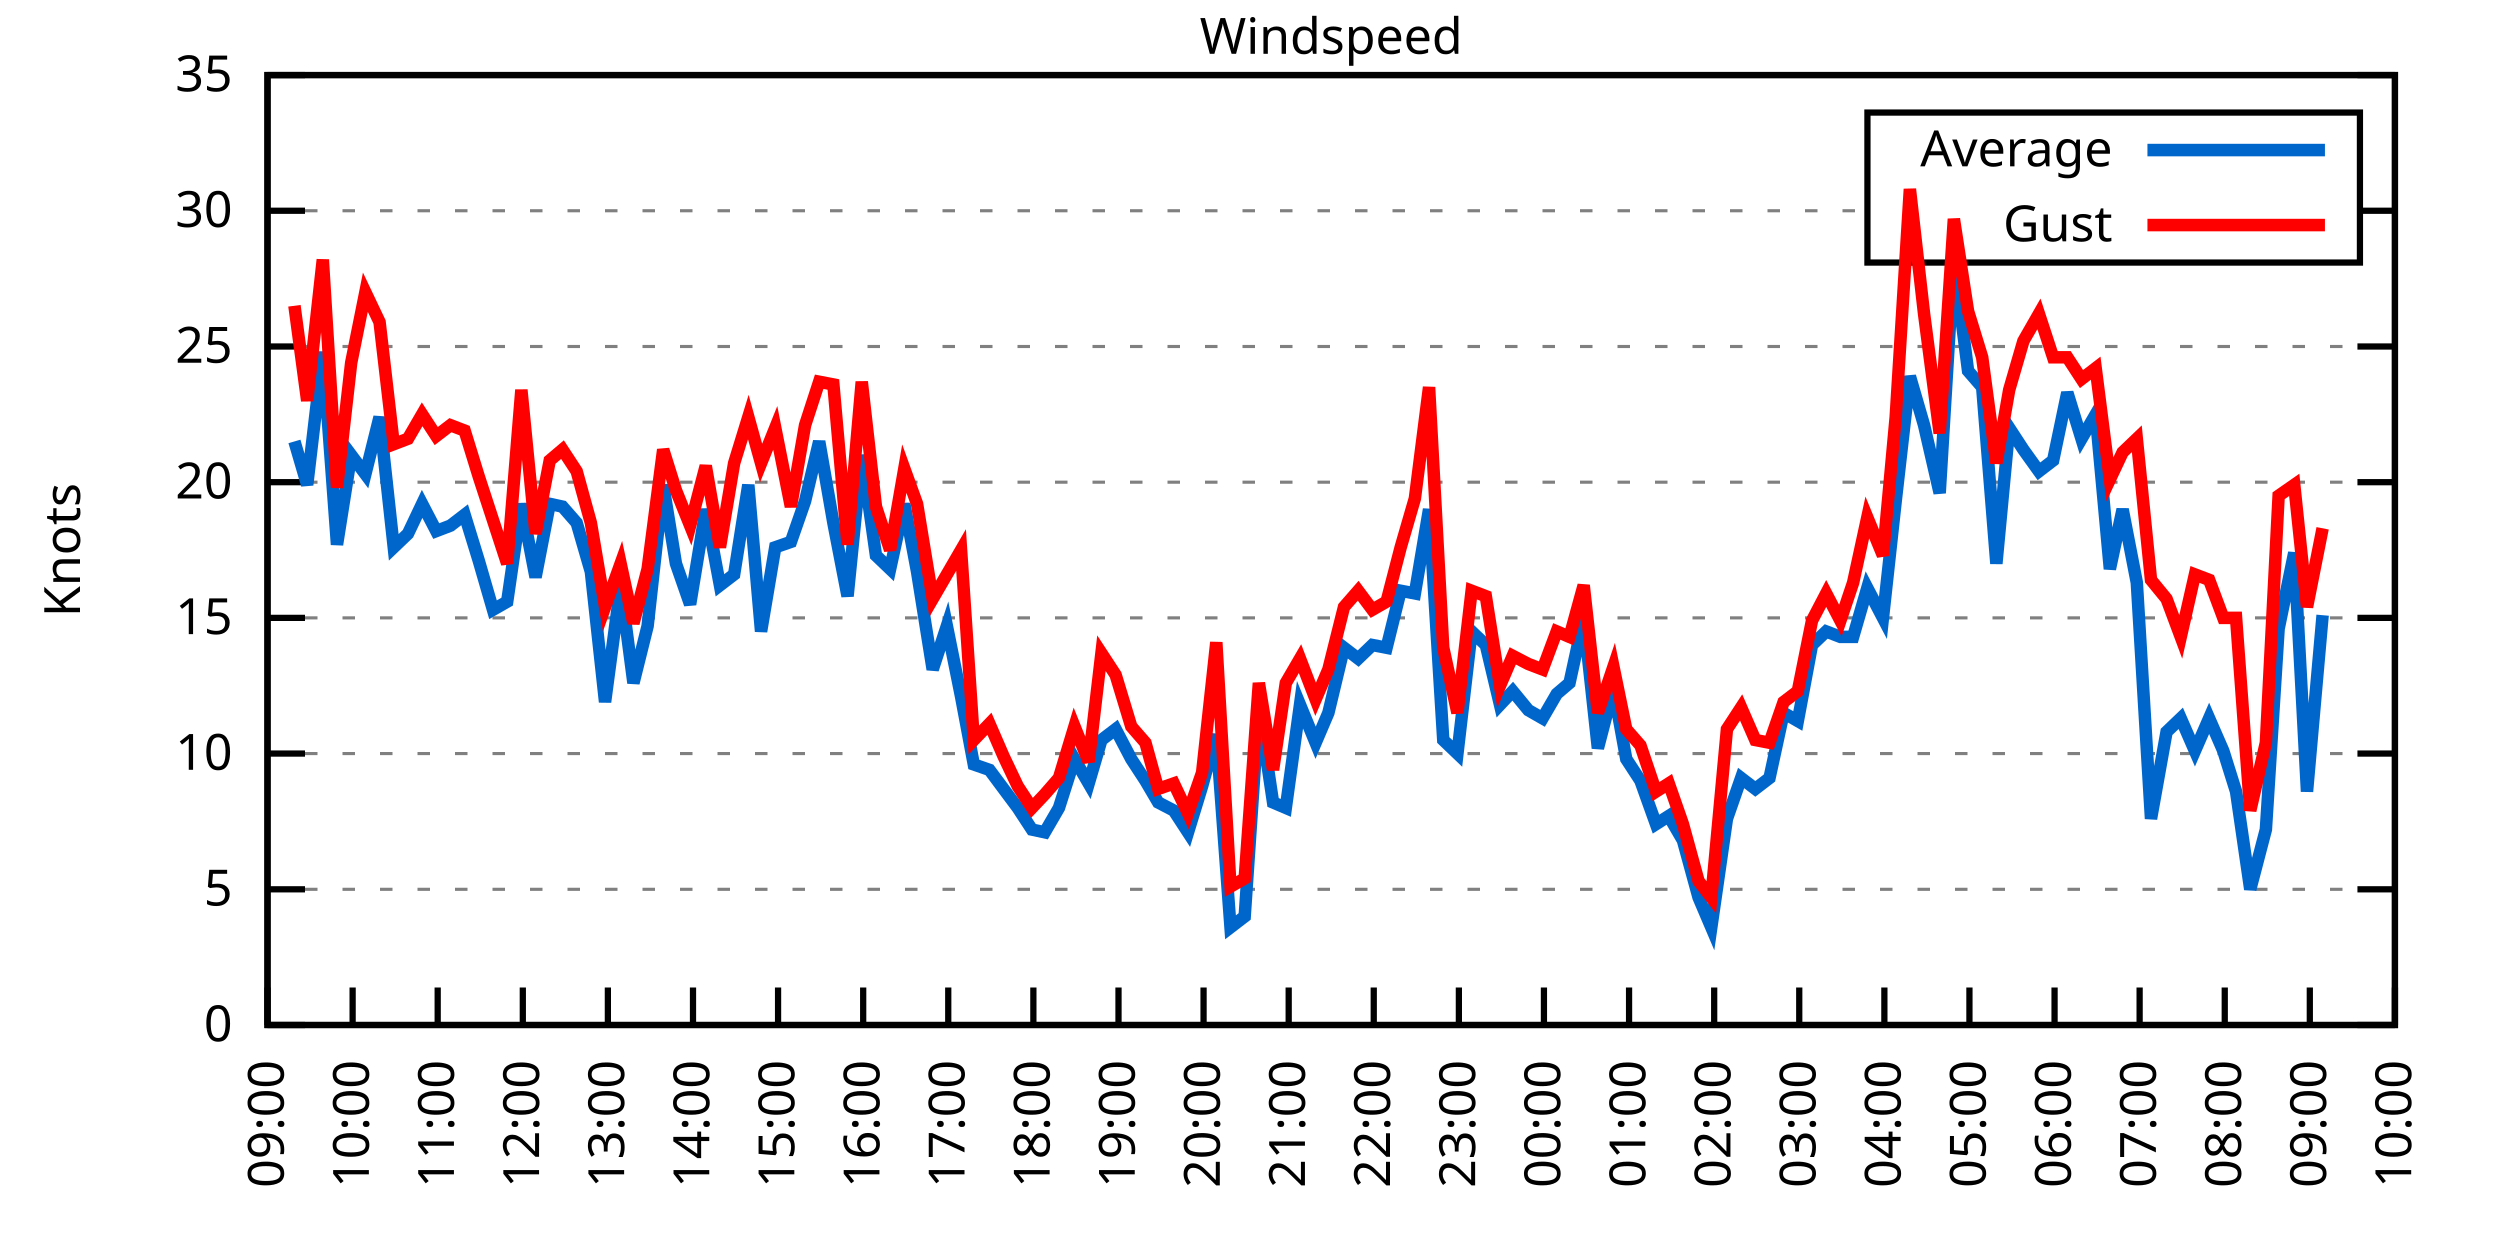
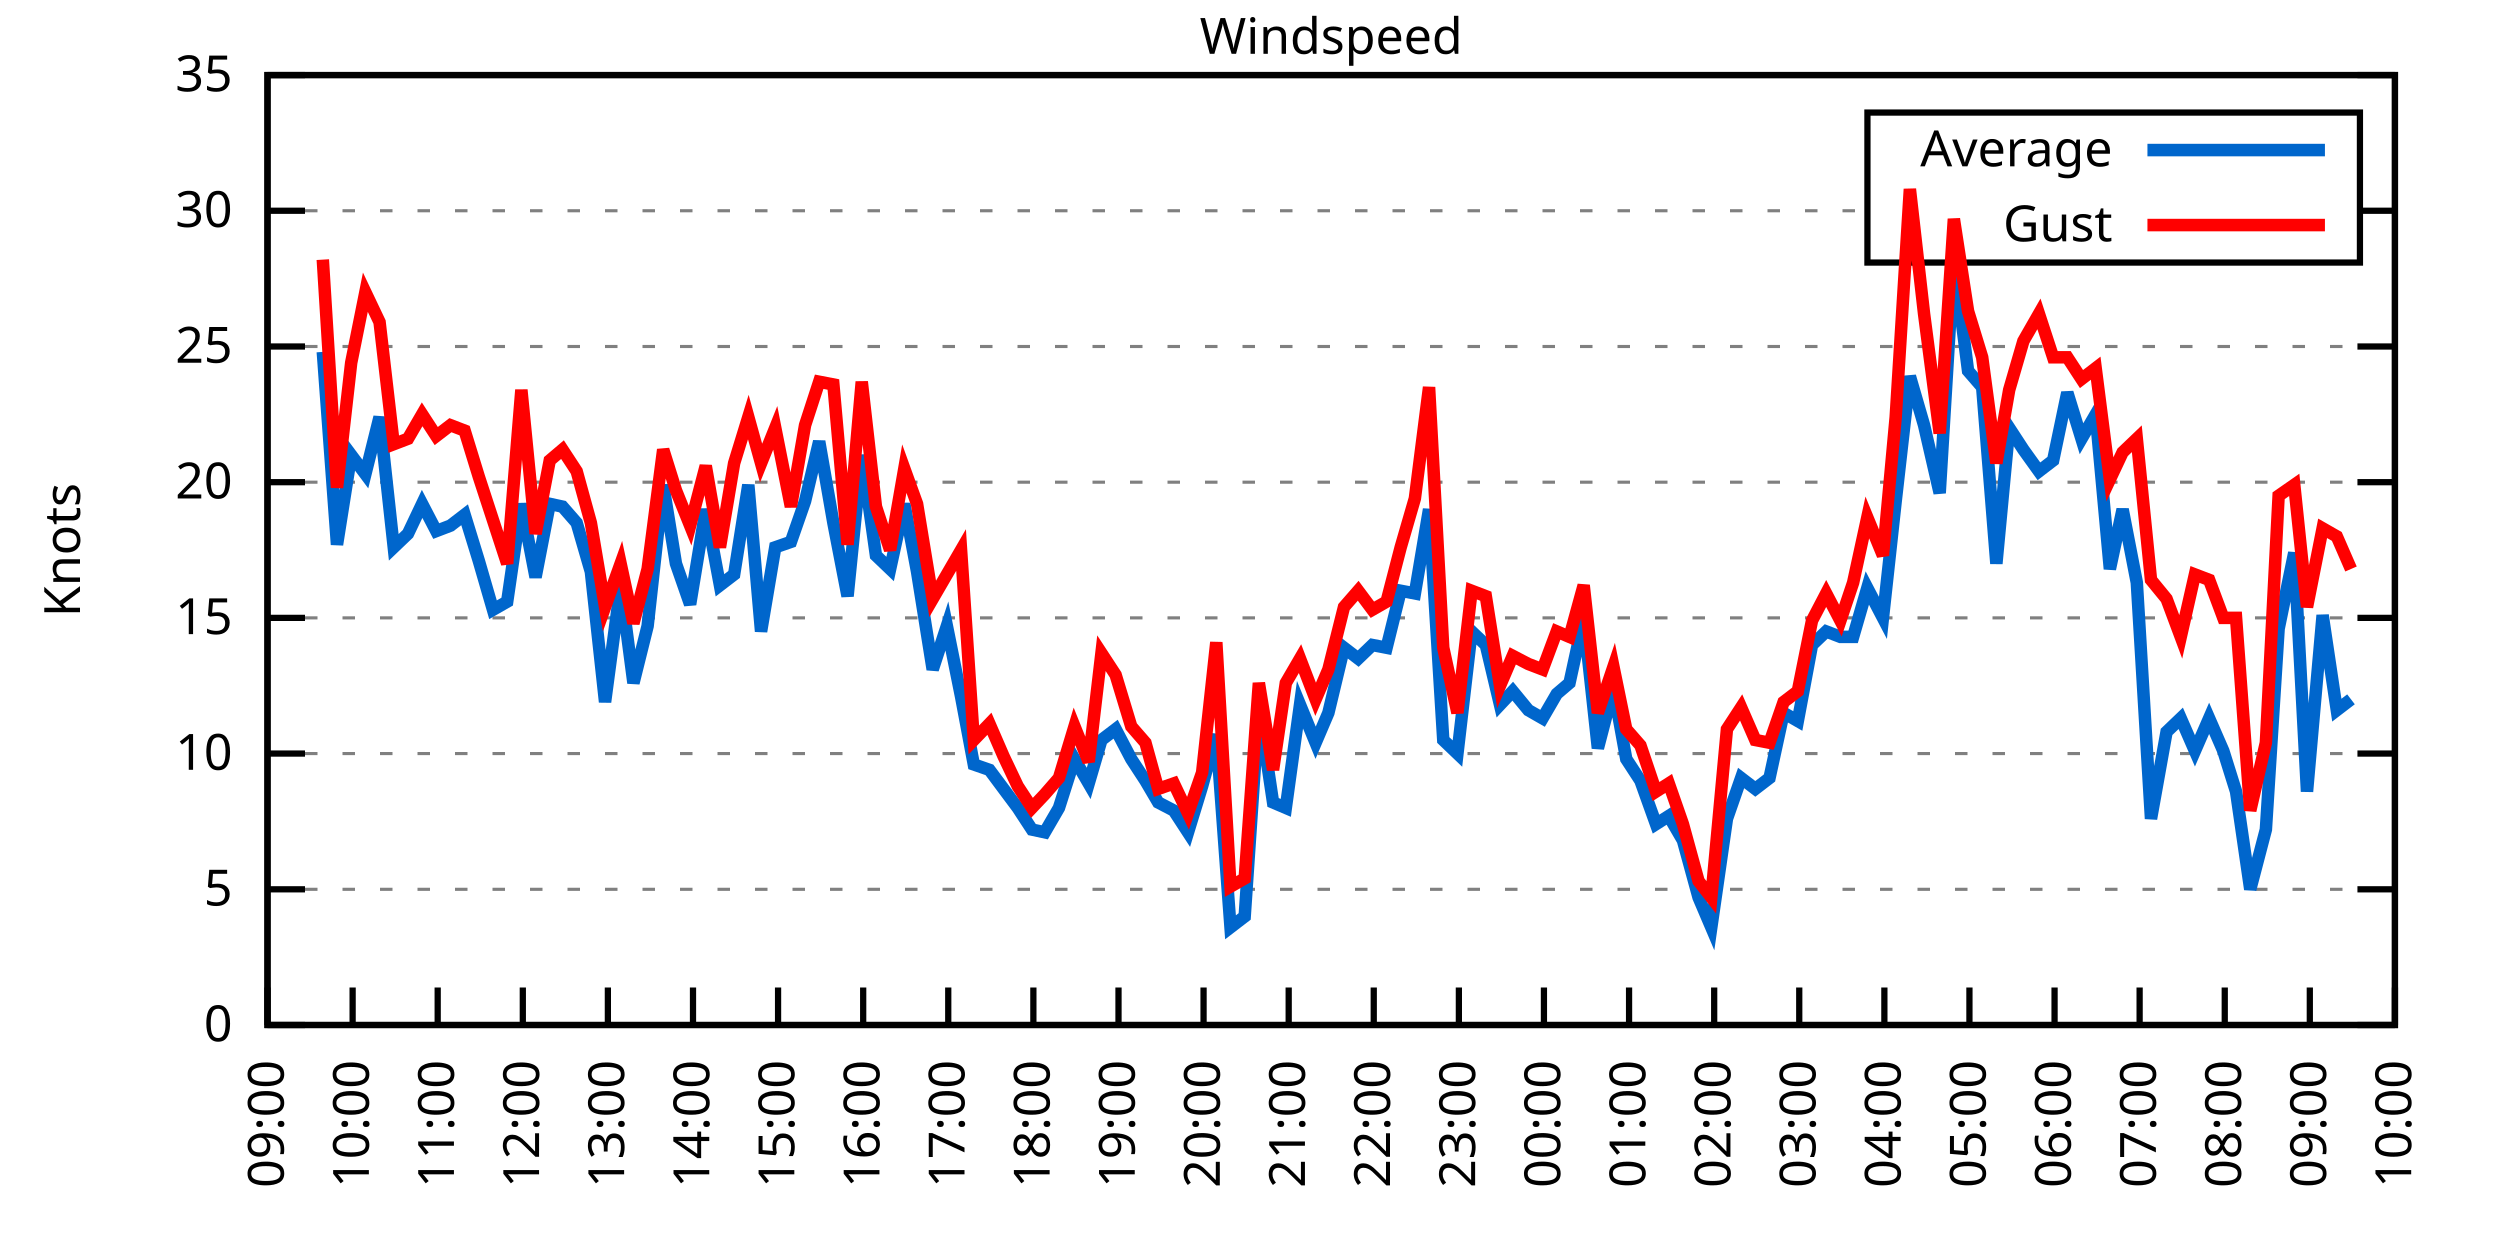
<svg xmlns="http://www.w3.org/2000/svg" xmlns:xlink="http://www.w3.org/1999/xlink" width="400" height="200" viewBox="0 0 400 200">
  <g id="gnuplot_canvas">
    <rect x="0" y="0" width="400" height="200" fill="none" />
    <defs>
      <circle id="gpDot" r="0.5" stroke-width="0.5" stroke="currentColor" />
      <path id="gpPt0" stroke-width="0.333" stroke="currentColor" d="M-1,0 h2 M0,-1 v2" />
      <path id="gpPt1" stroke-width="0.333" stroke="currentColor" d="M-1,-1 L1,1 M1,-1 L-1,1" />
      <path id="gpPt2" stroke-width="0.333" stroke="currentColor" d="M-1,0 L1,0 M0,-1 L0,1 M-1,-1 L1,1 M-1,1 L1,-1" />
      <rect id="gpPt3" stroke-width="0.333" stroke="currentColor" x="-1" y="-1" width="2" height="2" />
      <rect id="gpPt4" stroke-width="0.333" stroke="currentColor" fill="currentColor" x="-1" y="-1" width="2" height="2" />
      <circle id="gpPt5" stroke-width="0.333" stroke="currentColor" cx="0" cy="0" r="1" />
      <use xlink:href="#gpPt5" id="gpPt6" fill="currentColor" stroke="none" />
      <path id="gpPt7" stroke-width="0.333" stroke="currentColor" d="M0,-1.33 L-1.33,0.67 L1.33,0.67 z" />
      <use xlink:href="#gpPt7" id="gpPt8" fill="currentColor" stroke="none" />
      <use xlink:href="#gpPt7" id="gpPt9" stroke="currentColor" transform="rotate(180)" />
      <use xlink:href="#gpPt9" id="gpPt10" fill="currentColor" stroke="none" />
      <use xlink:href="#gpPt3" id="gpPt11" stroke="currentColor" transform="rotate(45)" />
      <use xlink:href="#gpPt11" id="gpPt12" fill="currentColor" stroke="none" />
      <path id="gpPt13" stroke-width="0.333" stroke="currentColor" d="M0,1.330 L1.265,0.411 L0.782,-1.067 L-0.782,-1.076 L-1.265,0.411 z" />
      <use xlink:href="#gpPt13" id="gpPt14" fill="currentColor" stroke="none" />
      <filter id="textbox" filterUnits="objectBoundingBox" x="0" y="0" height="1" width="1">
        <feFlood flood-color="white" flood-opacity="1" result="bgnd" />
        <feComposite in="SourceGraphic" in2="bgnd" operator="atop" />
      </filter>
      <filter id="greybox" filterUnits="objectBoundingBox" x="0" y="0" height="1" width="1">
        <feFlood flood-color="lightgrey" flood-opacity="1" result="grey" />
        <feComposite in="SourceGraphic" in2="grey" operator="atop" />
      </filter>
    </defs>
    <g fill="none" color="white" stroke="currentColor" stroke-width="1.00" stroke-linecap="butt" stroke-linejoin="miter">
</g>
    <g fill="none" color="black" stroke="currentColor" stroke-width="1.00" stroke-linecap="butt" stroke-linejoin="miter">
      <g stroke="none" shape-rendering="crispEdges">
        <polygon fill="rgb(255, 255, 255)" points="42.80,164.00 383.18,164.00 383.18,12.02 42.80,12.02 " />
      </g>
    </g>
    <g fill="none" color="black" stroke="currentColor" stroke-width="1.00" stroke-linecap="butt" stroke-linejoin="miter">
</g>
    <g fill="none" color="black" stroke="black" stroke-width="0.50" stroke-linecap="butt" stroke-linejoin="miter">
</g>
    <g fill="none" color="gray" stroke="currentColor" stroke-width="0.50" stroke-linecap="butt" stroke-linejoin="miter">
      <path stroke="gray" stroke-dasharray="2,4" class="gridline" d="M42.80,164.00 L383.19,164.00  " />
    </g>
    <g fill="none" color="gray" stroke="gray" stroke-width="1.00" stroke-linecap="butt" stroke-linejoin="miter">
</g>
    <g fill="none" color="black" stroke="currentColor" stroke-width="1.00" stroke-linecap="butt" stroke-linejoin="miter">
      <path stroke="black" d="M42.80,164.00 L48.80,164.00 M383.19,164.00 L377.19,164.00  " />
      <g transform="translate(37.20,166.60)" stroke="none" fill="black" font-family="Sans" font-size="8.00" text-anchor="end">
        <text>
          <tspan font-family="Sans"> 0</tspan>
        </text>
      </g>
    </g>
    <g fill="none" color="black" stroke="currentColor" stroke-width="1.00" stroke-linecap="butt" stroke-linejoin="miter">
</g>
    <g fill="none" color="black" stroke="black" stroke-width="0.50" stroke-linecap="butt" stroke-linejoin="miter">
</g>
    <g fill="none" color="gray" stroke="currentColor" stroke-width="0.50" stroke-linecap="butt" stroke-linejoin="miter">
      <path stroke="gray" stroke-dasharray="2,4" class="gridline" d="M42.80,142.29 L383.19,142.29  " />
    </g>
    <g fill="none" color="gray" stroke="gray" stroke-width="1.00" stroke-linecap="butt" stroke-linejoin="miter">
</g>
    <g fill="none" color="black" stroke="currentColor" stroke-width="1.00" stroke-linecap="butt" stroke-linejoin="miter">
      <path stroke="black" d="M42.80,142.29 L48.80,142.29 M383.19,142.29 L377.19,142.29  " />
      <g transform="translate(37.20,144.89)" stroke="none" fill="black" font-family="Sans" font-size="8.00" text-anchor="end">
        <text>
          <tspan font-family="Sans"> 5</tspan>
        </text>
      </g>
    </g>
    <g fill="none" color="black" stroke="currentColor" stroke-width="1.00" stroke-linecap="butt" stroke-linejoin="miter">
</g>
    <g fill="none" color="black" stroke="black" stroke-width="0.50" stroke-linecap="butt" stroke-linejoin="miter">
</g>
    <g fill="none" color="gray" stroke="currentColor" stroke-width="0.50" stroke-linecap="butt" stroke-linejoin="miter">
      <path stroke="gray" stroke-dasharray="2,4" class="gridline" d="M42.80,120.57 L383.19,120.57  " />
    </g>
    <g fill="none" color="gray" stroke="gray" stroke-width="1.00" stroke-linecap="butt" stroke-linejoin="miter">
</g>
    <g fill="none" color="black" stroke="currentColor" stroke-width="1.00" stroke-linecap="butt" stroke-linejoin="miter">
      <path stroke="black" d="M42.80,120.57 L48.80,120.57 M383.19,120.57 L377.19,120.57  " />
      <g transform="translate(37.20,123.17)" stroke="none" fill="black" font-family="Sans" font-size="8.00" text-anchor="end">
        <text>
          <tspan font-family="Sans"> 10</tspan>
        </text>
      </g>
    </g>
    <g fill="none" color="black" stroke="currentColor" stroke-width="1.00" stroke-linecap="butt" stroke-linejoin="miter">
</g>
    <g fill="none" color="black" stroke="black" stroke-width="0.50" stroke-linecap="butt" stroke-linejoin="miter">
</g>
    <g fill="none" color="gray" stroke="currentColor" stroke-width="0.50" stroke-linecap="butt" stroke-linejoin="miter">
      <path stroke="gray" stroke-dasharray="2,4" class="gridline" d="M42.80,98.86 L383.19,98.86  " />
    </g>
    <g fill="none" color="gray" stroke="gray" stroke-width="1.00" stroke-linecap="butt" stroke-linejoin="miter">
</g>
    <g fill="none" color="black" stroke="currentColor" stroke-width="1.00" stroke-linecap="butt" stroke-linejoin="miter">
      <path stroke="black" d="M42.80,98.86 L48.80,98.86 M383.19,98.86 L377.19,98.86  " />
      <g transform="translate(37.20,101.46)" stroke="none" fill="black" font-family="Sans" font-size="8.00" text-anchor="end">
        <text>
          <tspan font-family="Sans"> 15</tspan>
        </text>
      </g>
    </g>
    <g fill="none" color="black" stroke="currentColor" stroke-width="1.00" stroke-linecap="butt" stroke-linejoin="miter">
</g>
    <g fill="none" color="black" stroke="black" stroke-width="0.50" stroke-linecap="butt" stroke-linejoin="miter">
</g>
    <g fill="none" color="gray" stroke="currentColor" stroke-width="0.50" stroke-linecap="butt" stroke-linejoin="miter">
      <path stroke="gray" stroke-dasharray="2,4" class="gridline" d="M42.80,77.15 L383.19,77.15  " />
    </g>
    <g fill="none" color="gray" stroke="gray" stroke-width="1.00" stroke-linecap="butt" stroke-linejoin="miter">
</g>
    <g fill="none" color="black" stroke="currentColor" stroke-width="1.00" stroke-linecap="butt" stroke-linejoin="miter">
      <path stroke="black" d="M42.80,77.15 L48.80,77.15 M383.19,77.15 L377.19,77.15  " />
      <g transform="translate(37.20,79.75)" stroke="none" fill="black" font-family="Sans" font-size="8.00" text-anchor="end">
        <text>
          <tspan font-family="Sans"> 20</tspan>
        </text>
      </g>
    </g>
    <g fill="none" color="black" stroke="currentColor" stroke-width="1.00" stroke-linecap="butt" stroke-linejoin="miter">
</g>
    <g fill="none" color="black" stroke="black" stroke-width="0.50" stroke-linecap="butt" stroke-linejoin="miter">
</g>
    <g fill="none" color="gray" stroke="currentColor" stroke-width="0.50" stroke-linecap="butt" stroke-linejoin="miter">
      <path stroke="gray" stroke-dasharray="2,4" class="gridline" d="M42.80,55.44 L383.19,55.44  " />
    </g>
    <g fill="none" color="gray" stroke="gray" stroke-width="1.00" stroke-linecap="butt" stroke-linejoin="miter">
</g>
    <g fill="none" color="black" stroke="currentColor" stroke-width="1.00" stroke-linecap="butt" stroke-linejoin="miter">
      <path stroke="black" d="M42.80,55.44 L48.80,55.44 M383.19,55.44 L377.19,55.44  " />
      <g transform="translate(37.20,58.04)" stroke="none" fill="black" font-family="Sans" font-size="8.00" text-anchor="end">
        <text>
          <tspan font-family="Sans"> 25</tspan>
        </text>
      </g>
    </g>
    <g fill="none" color="black" stroke="currentColor" stroke-width="1.00" stroke-linecap="butt" stroke-linejoin="miter">
</g>
    <g fill="none" color="black" stroke="black" stroke-width="0.50" stroke-linecap="butt" stroke-linejoin="miter">
</g>
    <g fill="none" color="gray" stroke="currentColor" stroke-width="0.50" stroke-linecap="butt" stroke-linejoin="miter">
      <path stroke="gray" stroke-dasharray="2,4" class="gridline" d="M42.80,33.72 L298.79,33.72 M377.59,33.72 L383.19,33.72  " />
    </g>
    <g fill="none" color="gray" stroke="gray" stroke-width="1.00" stroke-linecap="butt" stroke-linejoin="miter">
</g>
    <g fill="none" color="black" stroke="currentColor" stroke-width="1.00" stroke-linecap="butt" stroke-linejoin="miter">
      <path stroke="black" d="M42.80,33.72 L48.80,33.72 M383.19,33.72 L377.19,33.72  " />
      <g transform="translate(37.20,36.32)" stroke="none" fill="black" font-family="Sans" font-size="8.00" text-anchor="end">
        <text>
          <tspan font-family="Sans"> 30</tspan>
        </text>
      </g>
    </g>
    <g fill="none" color="black" stroke="currentColor" stroke-width="1.00" stroke-linecap="butt" stroke-linejoin="miter">
</g>
    <g fill="none" color="black" stroke="black" stroke-width="0.50" stroke-linecap="butt" stroke-linejoin="miter">
</g>
    <g fill="none" color="gray" stroke="currentColor" stroke-width="0.50" stroke-linecap="butt" stroke-linejoin="miter">
      <path stroke="gray" stroke-dasharray="2,4" class="gridline" d="M42.80,12.01 L383.19,12.01  " />
    </g>
    <g fill="none" color="gray" stroke="gray" stroke-width="1.00" stroke-linecap="butt" stroke-linejoin="miter">
</g>
    <g fill="none" color="black" stroke="currentColor" stroke-width="1.00" stroke-linecap="butt" stroke-linejoin="miter">
      <path stroke="black" d="M42.80,12.01 L48.80,12.01 M383.19,12.01 L377.19,12.01  " />
      <g transform="translate(37.20,14.61)" stroke="none" fill="black" font-family="Sans" font-size="8.00" text-anchor="end">
        <text>
          <tspan font-family="Sans"> 35</tspan>
        </text>
      </g>
    </g>
    <g fill="none" color="black" stroke="currentColor" stroke-width="1.00" stroke-linecap="butt" stroke-linejoin="miter">
      <path stroke="black" d="M42.80,164.00 L42.80,158.00  " />
      <g transform="translate(45.40,169.60) rotate(270.00)" stroke="none" fill="black" font-family="Sans" font-size="8.00" text-anchor="end">
        <text>
          <tspan font-family="Sans">09:00</tspan>
        </text>
      </g>
    </g>
    <g fill="none" color="black" stroke="currentColor" stroke-width="1.00" stroke-linecap="butt" stroke-linejoin="miter">
      <path stroke="black" d="M56.42,164.00 L56.42,158.00  " />
      <g transform="translate(59.02,169.60) rotate(270.00)" stroke="none" fill="black" font-family="Sans" font-size="8.00" text-anchor="end">
        <text>
          <tspan font-family="Sans">10:00</tspan>
        </text>
      </g>
    </g>
    <g fill="none" color="black" stroke="currentColor" stroke-width="1.00" stroke-linecap="butt" stroke-linejoin="miter">
      <path stroke="black" d="M70.03,164.00 L70.03,158.00  " />
      <g transform="translate(72.63,169.60) rotate(270.00)" stroke="none" fill="black" font-family="Sans" font-size="8.00" text-anchor="end">
        <text>
          <tspan font-family="Sans">11:00</tspan>
        </text>
      </g>
    </g>
    <g fill="none" color="black" stroke="currentColor" stroke-width="1.00" stroke-linecap="butt" stroke-linejoin="miter">
      <path stroke="black" d="M83.65,164.00 L83.65,158.00  " />
      <g transform="translate(86.25,169.60) rotate(270.00)" stroke="none" fill="black" font-family="Sans" font-size="8.00" text-anchor="end">
        <text>
          <tspan font-family="Sans">12:00</tspan>
        </text>
      </g>
    </g>
    <g fill="none" color="black" stroke="currentColor" stroke-width="1.00" stroke-linecap="butt" stroke-linejoin="miter">
      <path stroke="black" d="M97.26,164.00 L97.26,158.00  " />
      <g transform="translate(99.86,169.60) rotate(270.00)" stroke="none" fill="black" font-family="Sans" font-size="8.00" text-anchor="end">
        <text>
          <tspan font-family="Sans">13:00</tspan>
        </text>
      </g>
    </g>
    <g fill="none" color="black" stroke="currentColor" stroke-width="1.00" stroke-linecap="butt" stroke-linejoin="miter">
      <path stroke="black" d="M110.88,164.00 L110.88,158.00  " />
      <g transform="translate(113.48,169.60) rotate(270.00)" stroke="none" fill="black" font-family="Sans" font-size="8.00" text-anchor="end">
        <text>
          <tspan font-family="Sans">14:00</tspan>
        </text>
      </g>
    </g>
    <g fill="none" color="black" stroke="currentColor" stroke-width="1.00" stroke-linecap="butt" stroke-linejoin="miter">
      <path stroke="black" d="M124.49,164.00 L124.49,158.00  " />
      <g transform="translate(127.09,169.60) rotate(270.00)" stroke="none" fill="black" font-family="Sans" font-size="8.00" text-anchor="end">
        <text>
          <tspan font-family="Sans">15:00</tspan>
        </text>
      </g>
    </g>
    <g fill="none" color="black" stroke="currentColor" stroke-width="1.00" stroke-linecap="butt" stroke-linejoin="miter">
      <path stroke="black" d="M138.11,164.00 L138.11,158.00  " />
      <g transform="translate(140.71,169.60) rotate(270.00)" stroke="none" fill="black" font-family="Sans" font-size="8.00" text-anchor="end">
        <text>
          <tspan font-family="Sans">16:00</tspan>
        </text>
      </g>
    </g>
    <g fill="none" color="black" stroke="currentColor" stroke-width="1.00" stroke-linecap="butt" stroke-linejoin="miter">
      <path stroke="black" d="M151.72,164.00 L151.72,158.00  " />
      <g transform="translate(154.32,169.60) rotate(270.00)" stroke="none" fill="black" font-family="Sans" font-size="8.00" text-anchor="end">
        <text>
          <tspan font-family="Sans">17:00</tspan>
        </text>
      </g>
    </g>
    <g fill="none" color="black" stroke="currentColor" stroke-width="1.00" stroke-linecap="butt" stroke-linejoin="miter">
      <path stroke="black" d="M165.34,164.00 L165.34,158.00  " />
      <g transform="translate(167.94,169.60) rotate(270.00)" stroke="none" fill="black" font-family="Sans" font-size="8.00" text-anchor="end">
        <text>
          <tspan font-family="Sans">18:00</tspan>
        </text>
      </g>
    </g>
    <g fill="none" color="black" stroke="currentColor" stroke-width="1.00" stroke-linecap="butt" stroke-linejoin="miter">
      <path stroke="black" d="M178.96,164.00 L178.96,158.00  " />
      <g transform="translate(181.56,169.60) rotate(270.00)" stroke="none" fill="black" font-family="Sans" font-size="8.00" text-anchor="end">
        <text>
          <tspan font-family="Sans">19:00</tspan>
        </text>
      </g>
    </g>
    <g fill="none" color="black" stroke="currentColor" stroke-width="1.00" stroke-linecap="butt" stroke-linejoin="miter">
      <path stroke="black" d="M192.57,164.00 L192.57,158.00  " />
      <g transform="translate(195.17,169.60) rotate(270.00)" stroke="none" fill="black" font-family="Sans" font-size="8.00" text-anchor="end">
        <text>
          <tspan font-family="Sans">20:00</tspan>
        </text>
      </g>
    </g>
    <g fill="none" color="black" stroke="currentColor" stroke-width="1.00" stroke-linecap="butt" stroke-linejoin="miter">
      <path stroke="black" d="M206.19,164.00 L206.19,158.00  " />
      <g transform="translate(208.79,169.60) rotate(270.00)" stroke="none" fill="black" font-family="Sans" font-size="8.00" text-anchor="end">
        <text>
          <tspan font-family="Sans">21:00</tspan>
        </text>
      </g>
    </g>
    <g fill="none" color="black" stroke="currentColor" stroke-width="1.00" stroke-linecap="butt" stroke-linejoin="miter">
      <path stroke="black" d="M219.80,164.00 L219.80,158.00  " />
      <g transform="translate(222.40,169.60) rotate(270.00)" stroke="none" fill="black" font-family="Sans" font-size="8.00" text-anchor="end">
        <text>
          <tspan font-family="Sans">22:00</tspan>
        </text>
      </g>
    </g>
    <g fill="none" color="black" stroke="currentColor" stroke-width="1.00" stroke-linecap="butt" stroke-linejoin="miter">
      <path stroke="black" d="M233.42,164.00 L233.42,158.00  " />
      <g transform="translate(236.02,169.60) rotate(270.00)" stroke="none" fill="black" font-family="Sans" font-size="8.00" text-anchor="end">
        <text>
          <tspan font-family="Sans">23:00</tspan>
        </text>
      </g>
    </g>
    <g fill="none" color="black" stroke="currentColor" stroke-width="1.00" stroke-linecap="butt" stroke-linejoin="miter">
      <path stroke="black" d="M247.03,164.00 L247.03,158.00  " />
      <g transform="translate(249.63,169.60) rotate(270.00)" stroke="none" fill="black" font-family="Sans" font-size="8.00" text-anchor="end">
        <text>
          <tspan font-family="Sans">00:00</tspan>
        </text>
      </g>
    </g>
    <g fill="none" color="black" stroke="currentColor" stroke-width="1.00" stroke-linecap="butt" stroke-linejoin="miter">
      <path stroke="black" d="M260.65,164.00 L260.65,158.00  " />
      <g transform="translate(263.25,169.60) rotate(270.00)" stroke="none" fill="black" font-family="Sans" font-size="8.00" text-anchor="end">
        <text>
          <tspan font-family="Sans">01:00</tspan>
        </text>
      </g>
    </g>
    <g fill="none" color="black" stroke="currentColor" stroke-width="1.00" stroke-linecap="butt" stroke-linejoin="miter">
      <path stroke="black" d="M274.27,164.00 L274.27,158.00  " />
      <g transform="translate(276.87,169.60) rotate(270.00)" stroke="none" fill="black" font-family="Sans" font-size="8.00" text-anchor="end">
        <text>
          <tspan font-family="Sans">02:00</tspan>
        </text>
      </g>
    </g>
    <g fill="none" color="black" stroke="currentColor" stroke-width="1.00" stroke-linecap="butt" stroke-linejoin="miter">
      <path stroke="black" d="M287.88,164.00 L287.88,158.00  " />
      <g transform="translate(290.48,169.60) rotate(270.00)" stroke="none" fill="black" font-family="Sans" font-size="8.00" text-anchor="end">
        <text>
          <tspan font-family="Sans">03:00</tspan>
        </text>
      </g>
    </g>
    <g fill="none" color="black" stroke="currentColor" stroke-width="1.00" stroke-linecap="butt" stroke-linejoin="miter">
      <path stroke="black" d="M301.50,164.00 L301.50,158.00  " />
      <g transform="translate(304.10,169.60) rotate(270.00)" stroke="none" fill="black" font-family="Sans" font-size="8.00" text-anchor="end">
        <text>
          <tspan font-family="Sans">04:00</tspan>
        </text>
      </g>
    </g>
    <g fill="none" color="black" stroke="currentColor" stroke-width="1.00" stroke-linecap="butt" stroke-linejoin="miter">
      <path stroke="black" d="M315.11,164.00 L315.11,158.00  " />
      <g transform="translate(317.71,169.60) rotate(270.00)" stroke="none" fill="black" font-family="Sans" font-size="8.00" text-anchor="end">
        <text>
          <tspan font-family="Sans">05:00</tspan>
        </text>
      </g>
    </g>
    <g fill="none" color="black" stroke="currentColor" stroke-width="1.00" stroke-linecap="butt" stroke-linejoin="miter">
      <path stroke="black" d="M328.73,164.00 L328.73,158.00  " />
      <g transform="translate(331.33,169.60) rotate(270.00)" stroke="none" fill="black" font-family="Sans" font-size="8.00" text-anchor="end">
        <text>
          <tspan font-family="Sans">06:00</tspan>
        </text>
      </g>
    </g>
    <g fill="none" color="black" stroke="currentColor" stroke-width="1.00" stroke-linecap="butt" stroke-linejoin="miter">
      <path stroke="black" d="M342.34,164.00 L342.34,158.00  " />
      <g transform="translate(344.94,169.60) rotate(270.00)" stroke="none" fill="black" font-family="Sans" font-size="8.00" text-anchor="end">
        <text>
          <tspan font-family="Sans">07:00</tspan>
        </text>
      </g>
    </g>
    <g fill="none" color="black" stroke="currentColor" stroke-width="1.00" stroke-linecap="butt" stroke-linejoin="miter">
      <path stroke="black" d="M355.96,164.00 L355.96,158.00  " />
      <g transform="translate(358.56,169.60) rotate(270.00)" stroke="none" fill="black" font-family="Sans" font-size="8.00" text-anchor="end">
        <text>
          <tspan font-family="Sans">08:00</tspan>
        </text>
      </g>
    </g>
    <g fill="none" color="black" stroke="currentColor" stroke-width="1.00" stroke-linecap="butt" stroke-linejoin="miter">
      <path stroke="black" d="M369.57,164.00 L369.57,158.00  " />
      <g transform="translate(372.17,169.60) rotate(270.00)" stroke="none" fill="black" font-family="Sans" font-size="8.00" text-anchor="end">
        <text>
          <tspan font-family="Sans">09:00</tspan>
        </text>
      </g>
    </g>
    <g fill="none" color="black" stroke="currentColor" stroke-width="1.00" stroke-linecap="butt" stroke-linejoin="miter">
      <path stroke="black" d="M383.19,164.00 L383.19,158.00  " />
      <g transform="translate(385.79,169.60) rotate(270.00)" stroke="none" fill="black" font-family="Sans" font-size="8.00" text-anchor="end">
        <text>
          <tspan font-family="Sans">10:00</tspan>
        </text>
      </g>
    </g>
    <g fill="none" color="black" stroke="currentColor" stroke-width="1.00" stroke-linecap="butt" stroke-linejoin="miter">
</g>
    <g fill="none" color="black" stroke="currentColor" stroke-width="1.00" stroke-linecap="butt" stroke-linejoin="miter">
      <path stroke="black" d="M42.80,12.01 L42.80,164.00 L383.19,164.00 L383.19,12.01 L42.80,12.01 Z  " />
    </g>
    <g fill="none" color="black" stroke="currentColor" stroke-width="1.00" stroke-linecap="butt" stroke-linejoin="miter">
</g>
    <g fill="none" color="black" stroke="currentColor" stroke-width="1.00" stroke-linecap="butt" stroke-linejoin="miter">
      <path stroke="black" d="M298.79,42.01 L298.79,18.01 L377.59,18.01 L377.59,42.01 L298.79,42.01 Z  " />
    </g>
    <g id="Windspeed_plot_1">
      <g fill="none" color="white" stroke="black" stroke-width="2.00" stroke-linecap="butt" stroke-linejoin="miter">
</g>
      <g fill="none" color="black" stroke="currentColor" stroke-width="2.00" stroke-linecap="butt" stroke-linejoin="miter">
        <g transform="translate(337.99,26.61)" stroke="none" fill="black" font-family="Sans" font-size="8.00" text-anchor="end">
          <text>
            <tspan font-family="Sans">Average</tspan>
          </text>
        </g>
      </g>
      <g fill="none" color="black" stroke="currentColor" stroke-width="2.00" stroke-linecap="butt" stroke-linejoin="miter">
-         <path stroke="rgb(  0, 102, 204)" d="M343.59,24.01 L371.99,24.01 M47.11,70.63 L49.15,77.58 L51.65,56.30 L53.92,87.14 L56.19,72.81 L58.46,75.85   L60.73,66.73 L63.00,87.57 L65.27,85.40 L67.54,80.62 L69.80,84.97 L72.07,84.10 L74.34,82.36 L76.61,89.74   L78.88,97.56 L81.15,96.26 L83.42,80.62 L85.69,92.35 L87.96,80.62 L90.00,81.06 L92.27,83.66 L94.54,91.48   L96.81,112.32 L99.30,93.65 L101.35,109.28 L103.62,100.16 L106.11,77.58 L108.15,90.18 L110.42,96.69 L112.92,81.49   L115.19,93.65 L117.46,91.91 L119.73,77.58 L121.77,101.03 L124.04,87.57 L126.54,86.70 L128.81,80.19 L131.07,70.63   L133.34,83.66 L135.61,95.39 L137.88,72.81 L140.15,88.87 L142.42,91.04 L144.69,80.62 L146.73,91.48 L149.23,107.11   L151.50,100.16 L153.77,111.45 L155.81,122.31 L158.31,123.18 L160.57,126.22 L162.84,129.26 L165.11,132.73 L167.16,133.17   L169.43,129.26 L171.92,121.44 L174.19,125.35 L176.23,118.40 L178.50,116.67 L181.00,121.44 L183.27,124.92 L185.31,128.39   L187.81,129.69 L190.08,133.17 L192.34,125.79 L194.61,117.53 L196.88,148.37 L199.15,146.63 L201.42,113.19 L203.69,128.39   L205.73,129.26 L208.00,112.76 L210.50,118.84 L212.54,114.06 L215.04,103.64 L217.31,105.38 L219.58,103.20 L221.85,103.64   L224.11,94.52 L226.38,94.95 L228.65,81.49 L230.92,118.40 L233.19,120.57 L235.46,101.03 L237.73,103.20 L240.00,112.76   L242.04,110.59 L244.54,113.63 L246.81,114.93 L249.08,111.02 L251.12,109.28 L253.39,98.86 L255.66,119.71 L258.15,110.15   L260.20,121.44 L262.47,124.92 L264.96,131.86 L267.00,130.56 L269.27,134.47 L271.77,143.59 L273.81,148.37 L276.31,131.00   L278.58,124.48 L280.85,126.22 L283.12,124.48 L285.38,114.06 L287.65,115.36 L289.92,103.20 L292.19,101.03 L294.46,101.90   L296.50,101.90 L298.77,94.08 L301.27,98.86 L303.31,80.19 L305.58,60.21 L307.85,68.03 L310.35,78.89 L312.62,41.54   L314.89,59.34 L317.15,61.95 L319.42,90.18 L321.47,68.46 L323.74,71.94 L326.23,75.41 L328.50,73.67 L330.77,62.82   L333.04,70.20 L335.31,66.29 L337.58,91.04 L339.62,81.49 L341.89,93.22 L344.16,131.00 L346.65,117.10 L348.92,114.93   L351.19,120.14 L353.46,114.93 L355.73,120.14 L357.77,126.65 L360.04,142.29 L362.54,132.73 L364.58,100.60 L367.08,88.44   L369.12,126.65 L371.62,98.43  " />
+         <path stroke="rgb(  0, 102, 204)" d="M343.59,24.01 L371.99,24.01 M51.65,56.30 L53.92,87.14 L56.19,72.81 L58.46,75.85 L60.73,66.73 L63.00,87.57   L65.27,85.40 L67.54,80.62 L69.80,84.97 L72.07,84.10 L74.34,82.36 L76.61,89.74 L78.88,97.56 L81.15,96.26   L83.42,80.62 L85.69,92.35 L87.96,80.62 L90.00,81.06 L92.27,83.66 L94.54,91.48 L96.81,112.32 L99.30,93.65   L101.35,109.28 L103.62,100.16 L106.11,77.58 L108.15,90.18 L110.42,96.69 L112.92,81.49 L115.19,93.65 L117.46,91.91   L119.73,77.58 L121.77,101.03 L124.04,87.57 L126.54,86.70 L128.81,80.19 L131.07,70.63 L133.34,83.66 L135.61,95.39   L137.88,72.81 L140.15,88.87 L142.42,91.04 L144.69,80.62 L146.73,91.48 L149.23,107.11 L151.50,100.16 L153.77,111.45   L155.81,122.31 L158.31,123.18 L160.57,126.22 L162.84,129.26 L165.11,132.73 L167.16,133.17 L169.43,129.26 L171.92,121.44   L174.19,125.35 L176.23,118.40 L178.50,116.67 L181.00,121.44 L183.27,124.92 L185.31,128.39 L187.81,129.69 L190.08,133.17   L192.34,125.79 L194.61,117.53 L196.88,148.37 L199.15,146.63 L201.42,113.19 L203.69,128.39 L205.73,129.26 L208.00,112.76   L210.50,118.84 L212.54,114.06 L215.04,103.64 L217.31,105.38 L219.58,103.20 L221.85,103.64 L224.11,94.52 L226.38,94.95   L228.65,81.49 L230.92,118.40 L233.19,120.57 L235.46,101.03 L237.73,103.20 L240.00,112.76 L242.04,110.59 L244.54,113.63   L246.81,114.93 L249.08,111.02 L251.12,109.28 L253.39,98.86 L255.66,119.71 L258.15,110.15 L260.20,121.44 L262.47,124.92   L264.96,131.86 L267.00,130.56 L269.27,134.47 L271.77,143.59 L273.81,148.37 L276.31,131.00 L278.58,124.48 L280.85,126.22   L283.12,124.48 L285.38,114.06 L287.65,115.36 L289.92,103.20 L292.19,101.03 L294.46,101.90 L296.50,101.90 L298.77,94.08   L301.27,98.86 L303.31,80.19 L305.58,60.21 L307.85,68.03 L310.35,78.89 L312.62,41.54 L314.89,59.34 L317.15,61.95   L319.42,90.18 L321.47,68.46 L323.74,71.94 L326.23,75.41 L328.50,73.67 L330.77,62.82 L333.04,70.20 L335.31,66.29   L337.58,91.04 L339.62,81.49 L341.89,93.22 L344.16,131.00 L346.65,117.10 L348.92,114.93 L351.19,120.14 L353.46,114.93   L355.73,120.14 L357.77,126.65 L360.04,142.29 L362.54,132.73 L364.58,100.60 L367.08,88.44 L369.12,126.65 L371.62,98.43   L373.89,113.63 L376.16,111.89  " />
      </g>
    </g>
    <g id="Windspeed_plot_2">
      <g fill="none" color="black" stroke="currentColor" stroke-width="2.00" stroke-linecap="butt" stroke-linejoin="miter">
        <g transform="translate(337.99,38.61)" stroke="none" fill="black" font-family="Sans" font-size="8.00" text-anchor="end">
          <text>
            <tspan font-family="Sans">Gust</tspan>
          </text>
        </g>
      </g>
      <g fill="none" color="black" stroke="currentColor" stroke-width="2.00" stroke-linecap="butt" stroke-linejoin="miter">
-         <path stroke="rgb(255,   0,   0)" d="M343.59,36.01 L371.99,36.01 M47.11,48.92 L49.15,64.12 L51.65,41.54 L53.92,78.02 L56.19,58.04 L58.46,46.75   L60.73,51.53 L63.00,71.07 L65.27,70.20 L67.54,66.29 L69.80,69.77 L72.07,68.03 L74.34,68.90 L76.61,76.28   L78.88,83.23 L81.15,90.18 L83.42,62.38 L85.69,85.40 L87.96,73.67 L90.00,71.94 L92.27,75.41 L94.54,83.66   L96.81,97.12 L99.30,90.18 L101.35,99.73 L103.62,91.04 L106.11,71.94 L108.15,78.45 L110.42,84.10 L112.92,74.54   L115.19,87.57 L117.46,74.11 L119.73,66.73 L121.77,74.11 L124.04,68.46 L126.54,81.06 L128.81,68.03 L131.07,61.08   L133.34,61.52 L135.61,87.14 L137.88,61.08 L140.15,81.06 L142.42,88.00 L144.69,74.98 L146.73,80.62 L149.23,95.82   L151.50,91.91 L153.77,88.00 L155.81,118.40 L158.31,115.80 L160.57,121.01 L162.84,125.79 L165.11,129.26 L167.16,127.09   L169.43,124.48 L171.92,116.23 L174.19,121.88 L176.23,104.51 L178.50,107.98 L181.00,116.23 L183.27,118.84 L185.31,126.22   L187.81,125.35 L190.08,130.13 L192.34,123.61 L194.61,102.77 L196.88,141.85 L199.15,140.55 L201.42,109.28 L203.69,123.18   L205.73,109.28 L208.00,105.38 L210.50,111.89 L212.54,107.11 L215.04,97.12 L217.31,94.52 L219.58,97.56 L221.85,96.26   L224.11,87.57 L226.38,79.75 L228.65,61.95 L230.92,103.64 L233.19,114.06 L235.46,94.52 L237.73,95.39 L240.00,109.72   L242.04,104.94 L244.54,106.24 L246.81,107.11 L249.08,101.03 L251.12,101.90 L253.39,93.65 L255.66,114.06 L258.15,106.68   L260.20,116.67 L262.47,119.27 L264.96,126.65 L267.00,125.35 L269.27,131.86 L271.77,140.98 L273.81,143.59 L276.31,116.67   L278.58,113.19 L280.85,118.40 L283.12,118.84 L285.38,112.32 L287.65,110.59 L289.92,99.30 L292.19,94.95 L294.46,99.30   L296.50,93.22 L298.77,82.79 L301.27,88.87 L303.31,66.73 L305.58,30.25 L307.85,50.22 L310.35,69.33 L312.62,35.03   L314.89,49.79 L317.15,57.17 L319.42,74.11 L321.47,62.38 L323.74,54.57 L326.23,50.22 L328.50,57.17 L330.77,57.17   L333.04,60.65 L335.31,58.91 L337.58,76.71 L339.62,72.37 L341.89,70.20 L344.16,92.78 L346.65,95.82 L348.92,101.90   L351.19,91.91 L353.46,92.78 L355.73,98.86 L357.77,98.86 L360.04,129.69 L362.54,118.84 L364.58,79.32 L367.08,77.58   L369.12,97.12 L371.62,84.53  " />
+         <path stroke="rgb(255,   0,   0)" d="M343.59,36.01 L371.99,36.01 M51.65,41.54 L53.92,78.02 L56.19,58.04 L58.46,46.75 L60.73,51.53 L63.00,71.07   L65.27,70.20 L67.54,66.29 L69.80,69.77 L72.07,68.03 L74.34,68.90 L76.61,76.28 L78.88,83.23 L81.15,90.18   L83.42,62.38 L85.69,85.40 L87.96,73.67 L90.00,71.94 L92.27,75.41 L94.54,83.66 L96.81,97.12 L99.30,90.18   L101.35,99.73 L103.62,91.04 L106.11,71.94 L108.15,78.45 L110.42,84.10 L112.92,74.54 L115.19,87.57 L117.46,74.11   L119.73,66.73 L121.77,74.11 L124.04,68.46 L126.54,81.06 L128.81,68.03 L131.07,61.08 L133.34,61.52 L135.61,87.14   L137.88,61.08 L140.15,81.06 L142.42,88.00 L144.69,74.98 L146.73,80.62 L149.23,95.82 L151.50,91.91 L153.77,88.00   L155.81,118.40 L158.31,115.80 L160.57,121.01 L162.84,125.79 L165.11,129.26 L167.16,127.09 L169.43,124.48 L171.92,116.23   L174.19,121.88 L176.23,104.51 L178.50,107.98 L181.00,116.23 L183.27,118.84 L185.31,126.22 L187.81,125.35 L190.08,130.13   L192.34,123.61 L194.61,102.77 L196.88,141.85 L199.15,140.55 L201.42,109.28 L203.69,123.18 L205.73,109.28 L208.00,105.38   L210.50,111.89 L212.54,107.11 L215.04,97.12 L217.31,94.52 L219.58,97.56 L221.85,96.26 L224.11,87.57 L226.38,79.75   L228.65,61.95 L230.92,103.64 L233.19,114.06 L235.46,94.52 L237.73,95.39 L240.00,109.72 L242.04,104.94 L244.54,106.24   L246.81,107.11 L249.08,101.03 L251.12,101.90 L253.39,93.65 L255.66,114.06 L258.15,106.68 L260.20,116.67 L262.47,119.27   L264.96,126.65 L267.00,125.35 L269.27,131.86 L271.77,140.98 L273.81,143.59 L276.31,116.67 L278.58,113.19 L280.85,118.40   L283.12,118.84 L285.38,112.32 L287.65,110.59 L289.92,99.30 L292.19,94.95 L294.46,99.30 L296.50,93.22 L298.77,82.79   L301.27,88.87 L303.31,66.73 L305.58,30.25 L307.85,50.22 L310.35,69.33 L312.62,35.03 L314.89,49.79 L317.15,57.17   L319.42,74.11 L321.47,62.38 L323.74,54.57 L326.23,50.22 L328.50,57.17 L330.77,57.17 L333.04,60.65 L335.31,58.91   L337.58,76.71 L339.62,72.37 L341.89,70.20 L344.16,92.78 L346.65,95.82 L348.92,101.90 L351.19,91.91 L353.46,92.78   L355.73,98.86 L357.77,98.86 L360.04,129.69 L362.54,118.84 L364.58,79.32 L367.08,77.58 L369.12,97.12 L371.62,84.53   L373.89,85.83 L376.16,91.04  " />
      </g>
    </g>
    <g fill="none" color="black" stroke="currentColor" stroke-width="2.00" stroke-linecap="butt" stroke-linejoin="miter">
</g>
    <g fill="none" color="black" stroke="black" stroke-width="1.00" stroke-linecap="butt" stroke-linejoin="miter">
</g>
    <g fill="none" color="black" stroke="currentColor" stroke-width="1.00" stroke-linecap="butt" stroke-linejoin="miter">
      <path stroke="black" d="M42.80,12.01 L42.80,164.00 L383.19,164.00 L383.19,12.01 L42.80,12.01 Z  " />
      <g transform="translate(12.80,88.01) rotate(270.00)" stroke="none" fill="black" font-family="Sans" font-size="8.00" text-anchor="middle">
        <text>
          <tspan font-family="Sans">Knots</tspan>
        </text>
      </g>
    </g>
    <g fill="none" color="black" stroke="currentColor" stroke-width="1.00" stroke-linecap="butt" stroke-linejoin="miter">
</g>
    <g fill="none" color="black" stroke="currentColor" stroke-width="1.00" stroke-linecap="butt" stroke-linejoin="miter">
      <g transform="translate(212.99,8.61)" stroke="none" fill="black" font-family="Sans" font-size="8.00" text-anchor="middle">
        <text>
          <tspan font-family="Sans">Windspeed</tspan>
        </text>
      </g>
    </g>
    <g fill="none" color="black" stroke="currentColor" stroke-width="1.00" stroke-linecap="butt" stroke-linejoin="miter">
</g>
  </g>
</svg>
